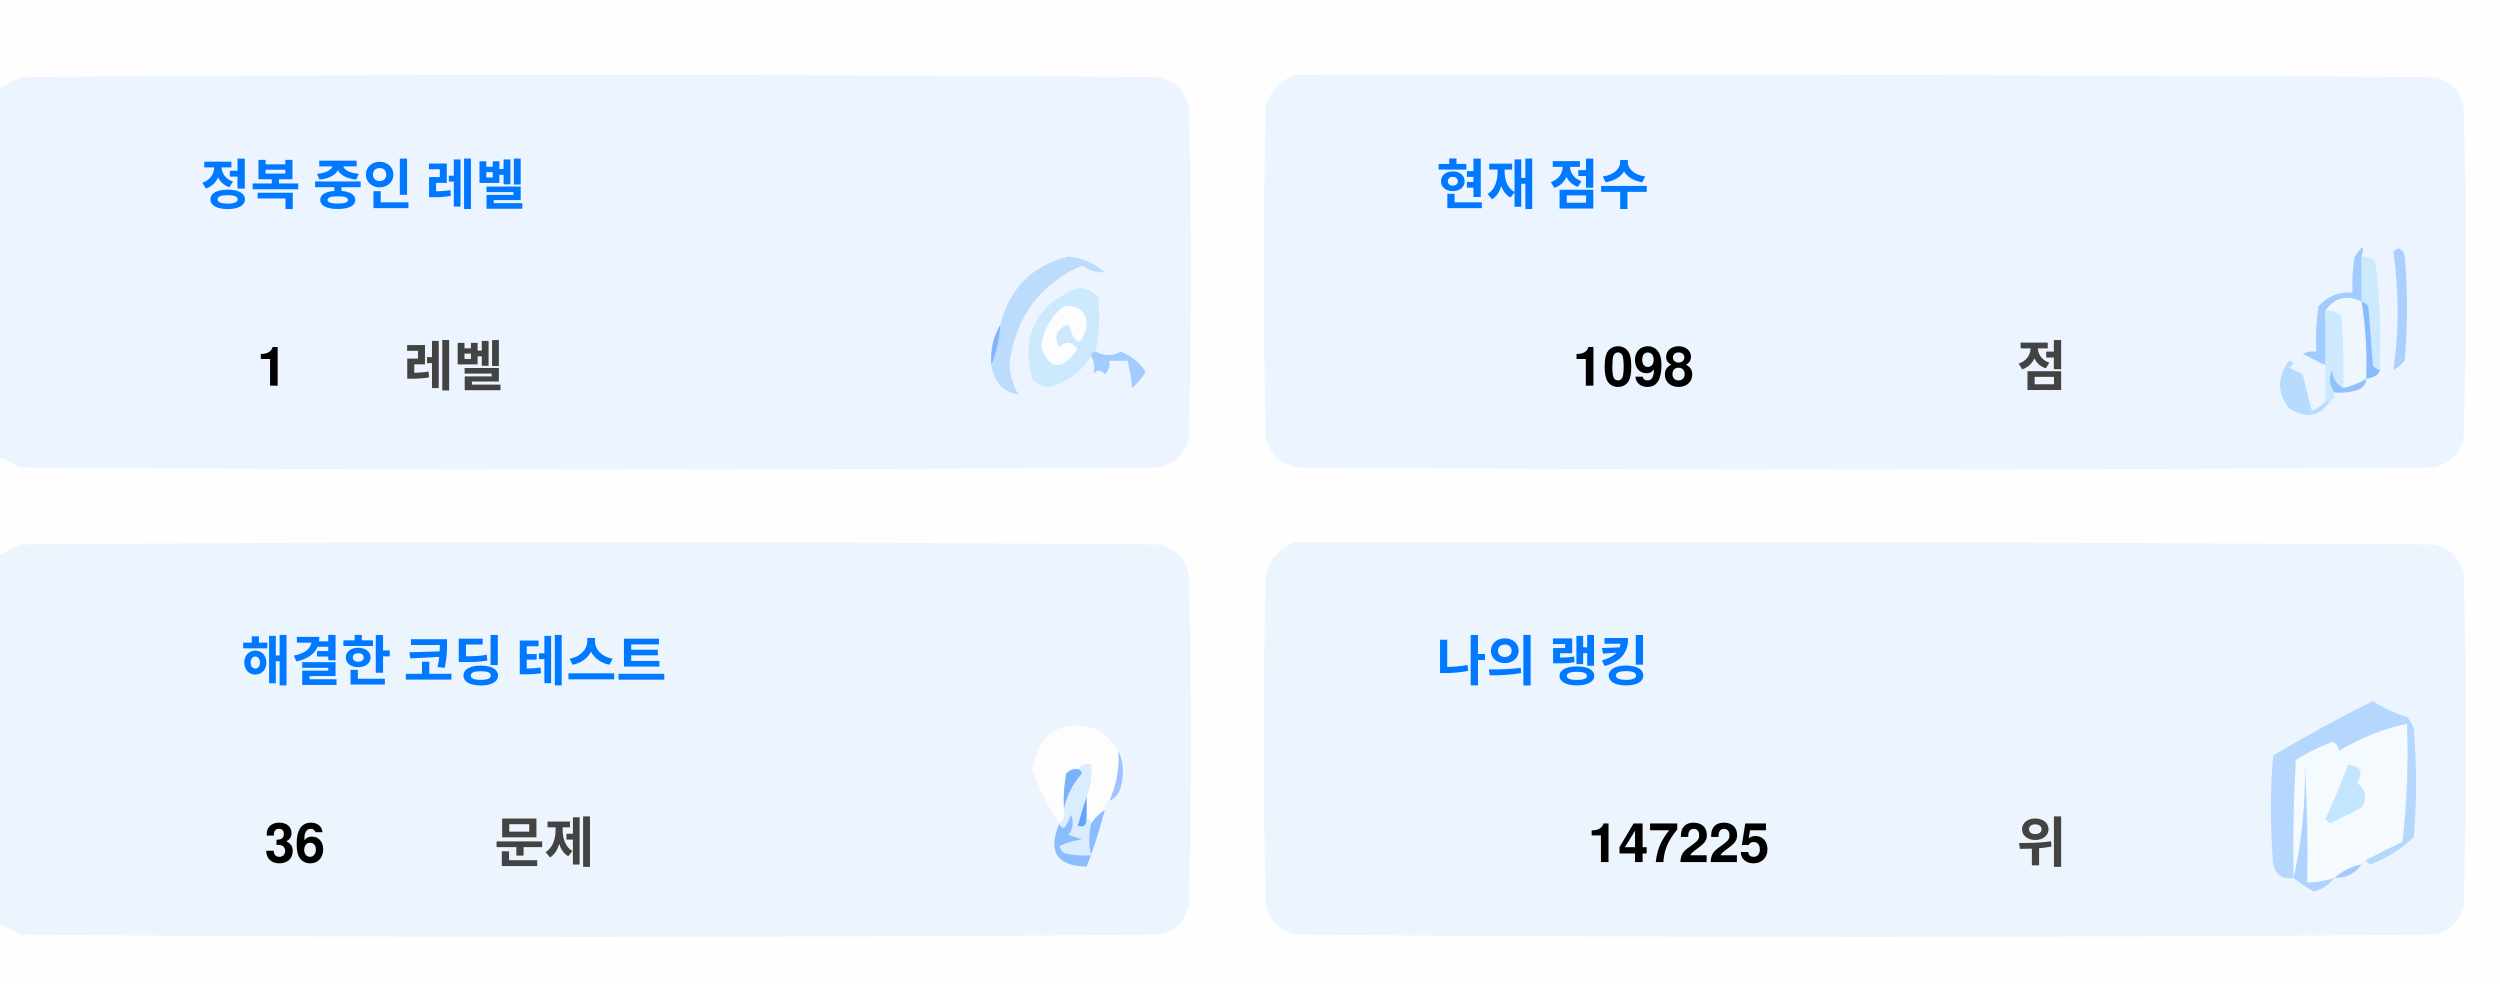
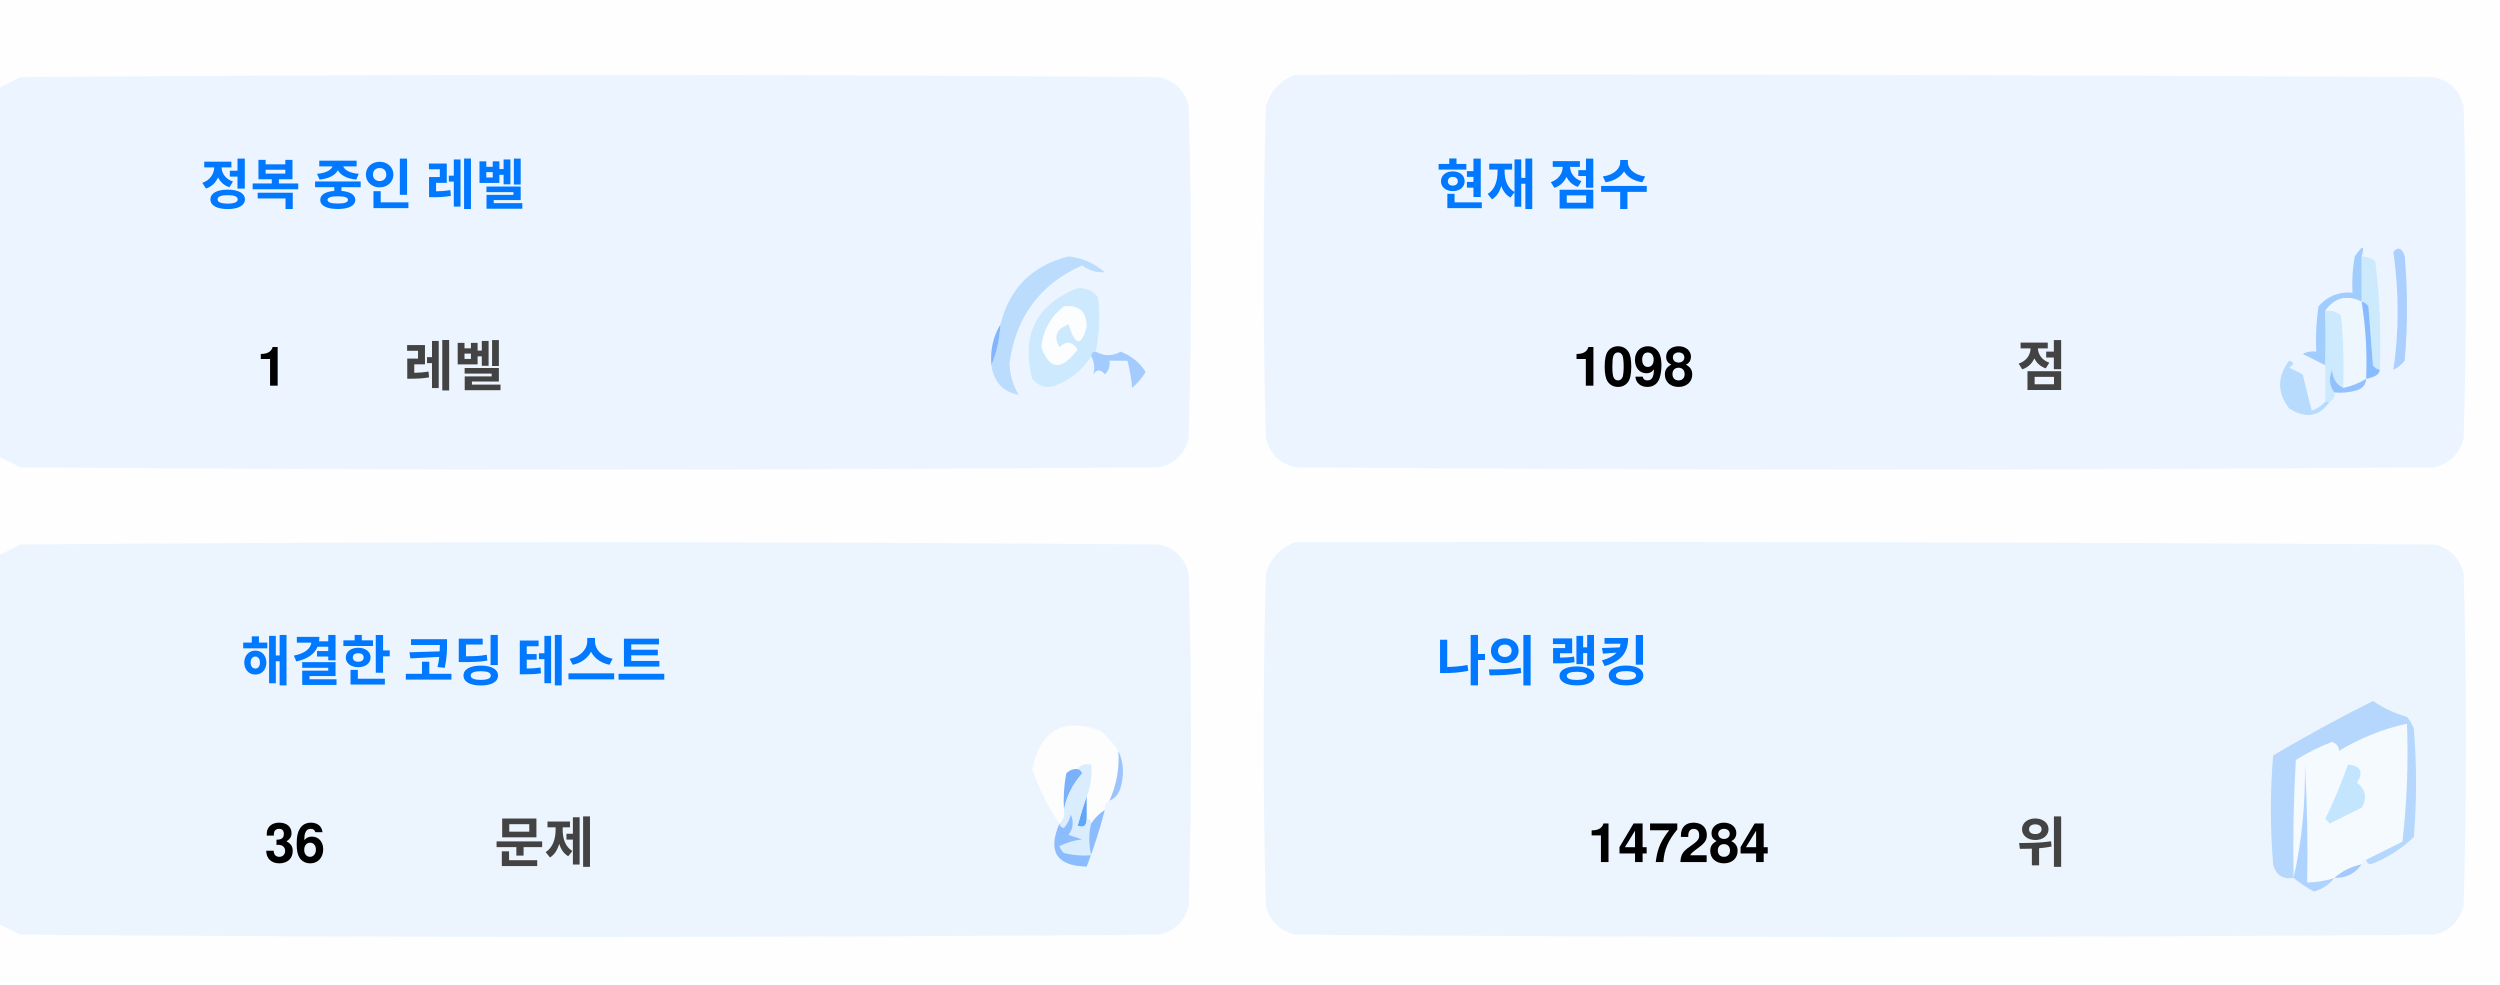
<svg xmlns="http://www.w3.org/2000/svg" version="1.1" width="551px" height="217px" style="shape-rendering:geometricPrecision; text-rendering:geometricPrecision; image-rendering:optimizeQuality; fill-rule:evenodd; clip-rule:evenodd">
  <style>.title {fill: #434343;font-size: 1rem;line-height: 1.5rem;font-weight: bold;font-family: -apple-system, BlinkMacSystemFont, Segoe UI, Helvetica, Arial, sans-serif, Apple Color Emoji, Segoe UI Emoji;}.desc {fill: #434343;font-size: 2.5rem;font-weight: bold;line-height: 1.5rem;font-family: -apple-system, BlinkMacSystemFont, Segoe UI, Helvetica, Arial, sans-serif, Apple Color Emoji, Segoe UI Emoji;}.desc-2 {fill: #434343;font-size: 1rem;font-weight: bold;line-height: 1.5rem;font-family: -apple-system, BlinkMacSystemFont, Segoe UI, Helvetica, Arial, sans-serif, Apple Color Emoji, Segoe UI Emoji;}.text, .desc {animation: twinkling 4s ease-in-out infinite;}@keyframes twinkling {40% { opacity: 1; }50% { opacity: 0.5; }60% { opacity: 1; }70% { opacity: 0.5; }80% { opacity: 1; }}</style>
  <g>
    <path style="opacity:1" fill="#fefefe" d="M -0.5,-0.5 C 183.167,-0.5 366.833,-0.5 550.5,-0.5C 550.5,71.833 550.5,144.167 550.5,216.5C 366.833,216.5 183.167,216.5 -0.5,216.5C -0.5,212.167 -0.5,207.833 -0.5,203.5C 1.14,204.32 2.807,205.153 4.5,206C 88.167,206.667 171.833,206.667 255.5,206C 259,205.167 261.167,203 262,199.5C 262.667,175.167 262.667,150.833 262,126.5C 261.167,123 259,120.833 255.5,120C 171.833,119.333 88.167,119.333 4.5,120C 2.807,120.847 1.14,121.68 -0.5,122.5C -0.5,115.167 -0.5,107.833 -0.5,100.5C 1.14,101.32 2.807,102.153 4.5,103C 88.167,103.667 171.833,103.667 255.5,103C 259,102.167 261.167,100 262,96.5C 262.667,72.167 262.667,47.833 262,23.5C 261.167,20 259,17.833 255.5,17C 171.833,16.333 88.167,16.333 4.5,17C 2.807,17.847 1.14,18.68 -0.5,19.5C -0.5,12.833 -0.5,6.167 -0.5,-0.5 Z" />
  </g>
  <g>
    <path style="opacity:1" fill="#ecf5ff" d="M -0.5,100.5 C -0.5,73.5 -0.5,46.5 -0.5,19.5C 1.14,18.68 2.807,17.847 4.5,17C 88.167,16.333 171.833,16.333 255.5,17C 259,17.833 261.167,20 262,23.5C 262.667,47.833 262.667,72.167 262,96.5C 261.167,100 259,102.167 255.5,103C 171.833,103.667 88.167,103.667 4.5,103C 2.807,102.153 1.14,101.32 -0.5,100.5 Z" />
  </g>
  <g>
    <path style="opacity:1" fill="#ecf5ff" d="M 285.5,16.5 C 369.167,16.333 452.834,16.5 536.5,17C 540,17.833 542.167,20 543,23.5C 543.667,47.833 543.667,72.167 543,96.5C 542.167,100 540,102.167 536.5,103C 452.833,103.667 369.167,103.667 285.5,103C 282,102.167 279.833,100 279,96.5C 278.333,72.167 278.333,47.833 279,23.5C 280.018,19.985 282.185,17.652 285.5,16.5 Z" />
  </g>
  <g>
    <path style="opacity:1" fill="#cdeafd" d="M 520.5,56.5 C 521.583,56.539 522.583,56.873 523.5,57.5C 524.498,65.472 524.831,73.472 524.5,81.5C 523.883,81.389 523.383,81.056 523,80.5C 522.667,76.167 522.333,71.833 522,67.5C 521.617,66.944 521.117,66.611 520.5,66.5C 520.5,63.167 520.5,59.833 520.5,56.5 Z" />
  </g>
  <g>
    <path style="opacity:1" fill="#abcfff" d="M 527.5,55.5 C 528.566,54.308 529.399,54.641 530,56.5C 530.667,64.167 530.667,71.833 530,79.5C 529.311,80.357 528.478,81.023 527.5,81.5C 528.758,73.08 528.758,64.414 527.5,55.5 Z" />
  </g>
  <g>
    <path style="opacity:1" fill="#bbdcfd" d="M 218.5,80.5 C 219.657,77.727 220.324,74.727 220.5,71.5C 222.49,63.51 227.49,58.51 235.5,56.5C 238.528,56.847 241.194,58.014 243.5,60C 241.744,60.141 240.078,59.641 238.5,58.5C 229.247,62.607 223.914,69.773 222.5,80C 222.565,82.526 223.232,84.859 224.5,87C 221.07,86.397 219.07,84.231 218.5,80.5 Z" />
  </g>
  <g>
    <path style="opacity:1" fill="#cde9fd" d="M 241.5,77.5 C 240.833,77.5 240.5,77.833 240.5,78.5C 238.628,81.529 235.961,83.695 232.5,85C 230.536,85.624 228.869,85.124 227.5,83.5C 225.021,73.791 228.354,67.124 237.5,63.5C 239.374,63.39 240.874,64.056 242,65.5C 242.497,69.524 242.331,73.524 241.5,77.5 Z" />
  </g>
  <g>
    <path style="opacity:1" fill="#fcfdfe" d="M 234.5,67.5 C 237.826,67.162 239.493,68.662 239.5,72C 238.334,76.434 237,76.267 235.5,71.5C 232.832,72.515 232.166,74.182 233.5,76.5C 235.017,75.089 236.351,75.256 237.5,77C 234.006,81.771 231.34,81.605 229.5,76.5C 229.904,72.771 231.571,69.771 234.5,67.5 Z" />
  </g>
  <g>
    <path style="opacity:1" fill="#a1ccfe" d="M 520.5,56.5 C 520.5,59.833 520.5,63.167 520.5,66.5C 517.238,64.922 514.572,65.589 512.5,68.5C 512.617,72.81 512.617,76.81 512.5,80.5C 510.86,79.68 509.193,78.847 507.5,78C 508.448,77.517 509.448,77.35 510.5,77.5C 510.335,74.15 510.502,70.817 511,67.5C 512.995,65.253 515.495,64.253 518.5,64.5C 518.336,61.813 518.503,59.146 519,56.5C 520.731,53.969 521.231,53.969 520.5,56.5 Z" />
  </g>
  <g>
    <path style="opacity:1" fill="#cde9fd" d="M 512.5,68.5 C 513.822,68.33 514.989,68.663 516,69.5C 516.499,74.823 516.666,80.156 516.5,85.5C 514.955,84.77 514.122,83.437 514,81.5C 513.22,83.387 513.387,85.054 514.5,86.5C 514.672,87.492 514.338,88.158 513.5,88.5C 513.167,88.5 512.833,88.5 512.5,88.5C 512.5,85.833 512.5,83.167 512.5,80.5C 512.617,76.81 512.617,72.81 512.5,68.5 Z" />
  </g>
  <g>
    <path style="opacity:1" fill="#eef6fe" d="M 520.5,66.5 C 521.407,72.106 521.74,77.773 521.5,83.5C 519.95,84.441 518.284,85.108 516.5,85.5C 516.666,80.156 516.499,74.823 516,69.5C 514.989,68.663 513.822,68.33 512.5,68.5C 514.572,65.589 517.238,64.922 520.5,66.5 Z" />
  </g>
  <g>
    <path style="opacity:1" fill="#88bcff" d="M 520.5,66.5 C 521.117,66.611 521.617,66.944 522,67.5C 522.333,71.833 522.667,76.167 523,80.5C 523.383,81.056 523.883,81.389 524.5,81.5C 524.445,82.469 523.445,83.136 521.5,83.5C 521.74,77.773 521.407,72.106 520.5,66.5 Z" />
  </g>
  <g>
    <path style="opacity:1" fill="#82b5fe" d="M 220.5,71.5 C 220.324,74.727 219.657,77.727 218.5,80.5C 218.215,77.171 218.882,74.171 220.5,71.5 Z" />
  </g>
  <g>
    <path style="opacity:1" fill="#a3cbfe" d="M 240.5,78.5 C 240.5,77.833 240.833,77.5 241.5,77.5C 243.391,78.536 245.224,78.536 247,77.5C 249.391,78.429 251.225,79.929 252.5,82C 251.681,83.319 250.681,84.486 249.5,85.5C 249.409,83.777 249.075,81.777 248.5,79.5C 247.167,79.5 245.833,79.5 244.5,79.5C 244.719,80.675 244.386,81.675 243.5,82.5C 242.575,81.359 241.741,81.359 241,82.5C 241.331,80.981 241.164,79.648 240.5,78.5 Z" />
  </g>
  <g>
    <path style="opacity:1" fill="#b7dbfd" d="M 512.5,88.5 C 512.833,88.5 513.167,88.5 513.5,88.5C 511.199,91.857 508.199,92.357 504.5,90C 501.872,86.535 501.872,83.035 504.5,79.5C 505.696,79.846 505.696,80.346 504.5,81C 505.5,81.5 506.5,82 507.5,82.5C 508.167,85.167 508.833,87.833 509.5,90.5C 510.739,90.058 511.739,89.391 512.5,88.5 Z" />
  </g>
  <g>
    <path style="opacity:1" fill="#92c1fe" d="M 516.5,85.5 C 518.284,85.108 519.95,84.441 521.5,83.5C 521.423,84.75 520.756,85.583 519.5,86C 517.866,86.493 516.199,86.66 514.5,86.5C 513.387,85.054 513.22,83.387 514,81.5C 514.122,83.437 514.955,84.77 516.5,85.5 Z" />
  </g>
  <g>
    <path style="opacity:1" fill="#ecf5fe" d="M -0.5,203.5 C -0.5,176.5 -0.5,149.5 -0.5,122.5C 1.14,121.68 2.807,120.847 4.5,120C 88.167,119.333 171.833,119.333 255.5,120C 259,120.833 261.167,123 262,126.5C 262.667,150.833 262.667,175.167 262,199.5C 261.167,203 259,205.167 255.5,206C 171.833,206.667 88.167,206.667 4.5,206C 2.807,205.153 1.14,204.32 -0.5,203.5 Z" />
  </g>
  <g>
    <path style="opacity:1" fill="#ecf5fe" d="M 285.5,119.5 C 369.167,119.333 452.834,119.5 536.5,120C 540,120.833 542.167,123 543,126.5C 543.667,150.833 543.667,175.167 543,199.5C 542.167,203 540,205.167 536.5,206C 452.833,206.667 369.167,206.667 285.5,206C 282,205.167 279.833,203 279,199.5C 278.333,175.167 278.333,150.833 279,126.5C 280.018,122.985 282.185,120.652 285.5,119.5 Z" />
  </g>
  <g>
    <path style="opacity:1" fill="#fdfdfe" d="M 246.5,165.5 C 246.758,169.367 246.092,173.034 244.5,176.5C 243.662,176.842 243.328,177.508 243.5,178.5C 242.272,179.306 241.272,180.306 240.5,181.5C 240.5,180.833 240.167,180.5 239.5,180.5C 239.5,178.833 239.5,177.167 239.5,175.5C 240.369,173.283 240.702,170.95 240.5,168.5C 239.209,168.263 238.209,168.596 237.5,169.5C 236.504,169.414 235.671,169.748 235,170.5C 234.503,173.146 234.336,175.813 234.5,178.5C 234.737,179.791 234.404,180.791 233.5,181.5C 230.986,177.806 228.986,173.806 227.5,169.5C 229.309,160.957 234.309,158.124 242.5,161C 244.07,162.397 245.404,163.897 246.5,165.5 Z" />
  </g>
  <g>
    <path style="opacity:1" fill="#f5faff" d="M 521.5,189.5 C 520.833,189.5 520.5,189.833 520.5,190.5C 518.181,190.992 516.181,191.992 514.5,193.5C 512.565,194.15 510.565,194.483 508.5,194.5C 508.666,185.827 508.5,177.16 508,168.5C 508.141,177.227 507.308,185.56 505.5,193.5C 505.334,184.827 505.5,176.16 506,167.5C 508.527,165.903 511.194,164.57 514,163.5C 515.011,163.892 515.511,164.559 515.5,165.5C 520.21,162.641 525.21,160.641 530.5,159.5C 530.831,168.192 530.498,176.859 529.5,185.5C 526.807,186.847 524.14,188.18 521.5,189.5 Z" />
  </g>
  <g>
    <path style="opacity:1" fill="#b6d7fd" d="M 521.5,189.5 C 524.14,188.18 526.807,186.847 529.5,185.5C 530.498,176.859 530.831,168.192 530.5,159.5C 525.21,160.641 520.21,162.641 515.5,165.5C 515.511,164.559 515.011,163.892 514,163.5C 511.194,164.57 508.527,165.903 506,167.5C 505.5,176.16 505.334,184.827 505.5,193.5C 503.089,193.863 501.589,192.863 501,190.5C 500.333,182.5 500.333,174.5 501,166.5C 508.173,162.246 515.507,158.246 523,154.5C 525.304,156.068 527.804,157.235 530.5,158C 531.126,158.75 531.626,159.584 532,160.5C 532.667,168.5 532.667,176.5 532,184.5C 529.292,187.111 526.125,189.111 522.5,190.5C 521.893,190.376 521.56,190.043 521.5,189.5 Z" />
  </g>
  <g>
    <path style="opacity:1" fill="#c3e5fe" d="M 517.5,168.5 C 520.317,168.801 520.984,170.134 519.5,172.5C 521.439,174.122 521.772,175.956 520.5,178C 518.167,179.167 515.833,180.333 513.5,181.5C 513.167,181.167 512.833,180.833 512.5,180.5C 514.414,176.515 516.081,172.515 517.5,168.5 Z" />
  </g>
  <g>
    <path style="opacity:1" fill="#7ab1fc" d="M 237.5,169.5 C 238.043,169.56 238.376,169.893 238.5,170.5C 236.395,172.836 235.062,175.503 234.5,178.5C 234.336,175.813 234.503,173.146 235,170.5C 235.671,169.748 236.504,169.414 237.5,169.5 Z" />
  </g>
  <g>
    <path style="opacity:1" fill="#afd3ff" d="M 514.5,193.5 C 513.378,194.947 511.878,195.947 510,196.5C 508.348,195.601 506.848,194.601 505.5,193.5C 507.308,185.56 508.141,177.227 508,168.5C 508.5,177.16 508.666,185.827 508.5,194.5C 510.565,194.483 512.565,194.15 514.5,193.5 Z" />
  </g>
  <g>
    <path style="opacity:1" fill="#9cc3fd" d="M 246.5,165.5 C 247.634,167.966 247.801,170.633 247,173.5C 246.623,174.942 245.79,175.942 244.5,176.5C 246.092,173.034 246.758,169.367 246.5,165.5 Z" />
  </g>
  <g>
    <path style="opacity:1" fill="#62a6fc" d="M 239.5,175.5 C 239.5,177.167 239.5,178.833 239.5,180.5C 239.483,182.028 238.816,182.528 237.5,182C 238.117,179.723 238.784,177.556 239.5,175.5 Z" />
  </g>
  <g>
    <path style="opacity:1" fill="#daedfe" d="M 237.5,169.5 C 238.209,168.596 239.209,168.263 240.5,168.5C 240.702,170.95 240.369,173.283 239.5,175.5C 238.784,177.556 238.117,179.723 237.5,182C 238.816,182.528 239.483,182.028 239.5,180.5C 240.167,180.5 240.5,180.833 240.5,181.5C 239.918,183.669 239.918,186.002 240.5,188.5C 238.473,188.662 236.473,188.495 234.5,188C 234.043,187.586 233.709,187.086 233.5,186.5C 235.078,185.702 236.744,185.202 238.5,185C 237.5,184.667 236.5,184.333 235.5,184C 236.554,182.612 236.72,181.112 236,179.5C 235.751,180.624 235.251,181.624 234.5,182.5C 233.893,182.376 233.56,182.043 233.5,181.5C 234.404,180.791 234.737,179.791 234.5,178.5C 235.062,175.503 236.395,172.836 238.5,170.5C 238.376,169.893 238.043,169.56 237.5,169.5 Z" />
  </g>
  <g>
    <path style="opacity:1" fill="#8bbcfd" d="M 243.5,178.5 C 242.395,182.803 241.062,186.969 239.5,191C 232.857,190.847 230.857,187.68 233.5,181.5C 233.56,182.043 233.893,182.376 234.5,182.5C 235.251,181.624 235.751,180.624 236,179.5C 236.72,181.112 236.554,182.612 235.5,184C 236.5,184.333 237.5,184.667 238.5,185C 236.744,185.202 235.078,185.702 233.5,186.5C 233.709,187.086 234.043,187.586 234.5,188C 236.473,188.495 238.473,188.662 240.5,188.5C 239.918,186.002 239.918,183.669 240.5,181.5C 241.272,180.306 242.272,179.306 243.5,178.5 Z" />
  </g>
  <g>
    <path style="opacity:1" fill="#a4c8ff" d="M 520.5,190.5 C 519.089,192.539 517.089,193.539 514.5,193.5C 516.181,191.992 518.181,190.992 520.5,190.5 Z" />
  </g>
  <text text-anchor="middle" x="80" y="45" class="title" style="fill:#0078ff;" stroke="#none" stroke-width="1">정복 중인 레벨</text>
  <text text-anchor="middle" x="60" y="85" class="desc" style="fill:#000000;" stroke="#none" stroke-width="1">1</text>
  <text text-anchor="middle" x="100" y="85" class="desc-2" style="fill:#434343;" stroke="#none" stroke-width="1">레벨</text>
  <text text-anchor="middle" x="340" y="45" class="title" style="fill:#0078ff;" stroke="#none" stroke-width="1">현재 점수</text>
  <text text-anchor="middle" x="360" y="85" class="desc" style="fill:#000000;" stroke="#none" stroke-width="1">1098</text>
  <text text-anchor="middle" x="450" y="85" class="desc-2" style="fill:#434343;" stroke="#none" stroke-width="1">점</text>
  <text text-anchor="middle" x="100" y="150" class="title" style="fill:#0078ff;" stroke="#none" stroke-width="1">해결한 코딩 테스트</text>
  <text text-anchor="middle" x="65" y="190" class="desc" style="fill:#000000;" stroke="#none" stroke-width="1">36</text>
  <text text-anchor="middle" x="120" y="190" class="desc-2" style="fill:#434343;" stroke="#none" stroke-width="1">문제</text>
  <text text-anchor="middle" x="340" y="150" class="title" style="fill:#0078ff;" stroke="#none" stroke-width="1">나의 랭킹</text>
-   <text text-anchor="middle" x="370" y="190" class="desc" style="fill:#000000;" stroke="#none" stroke-width="1">147225</text>
+   <text text-anchor="middle" x="370" y="190" class="desc" style="fill:#000000;" stroke="#none" stroke-width="1">147284</text>
  <text text-anchor="middle" x="450" y="190" class="desc-2" style="fill:#434343;" stroke="#none" stroke-width="1">위</text>
</svg>
